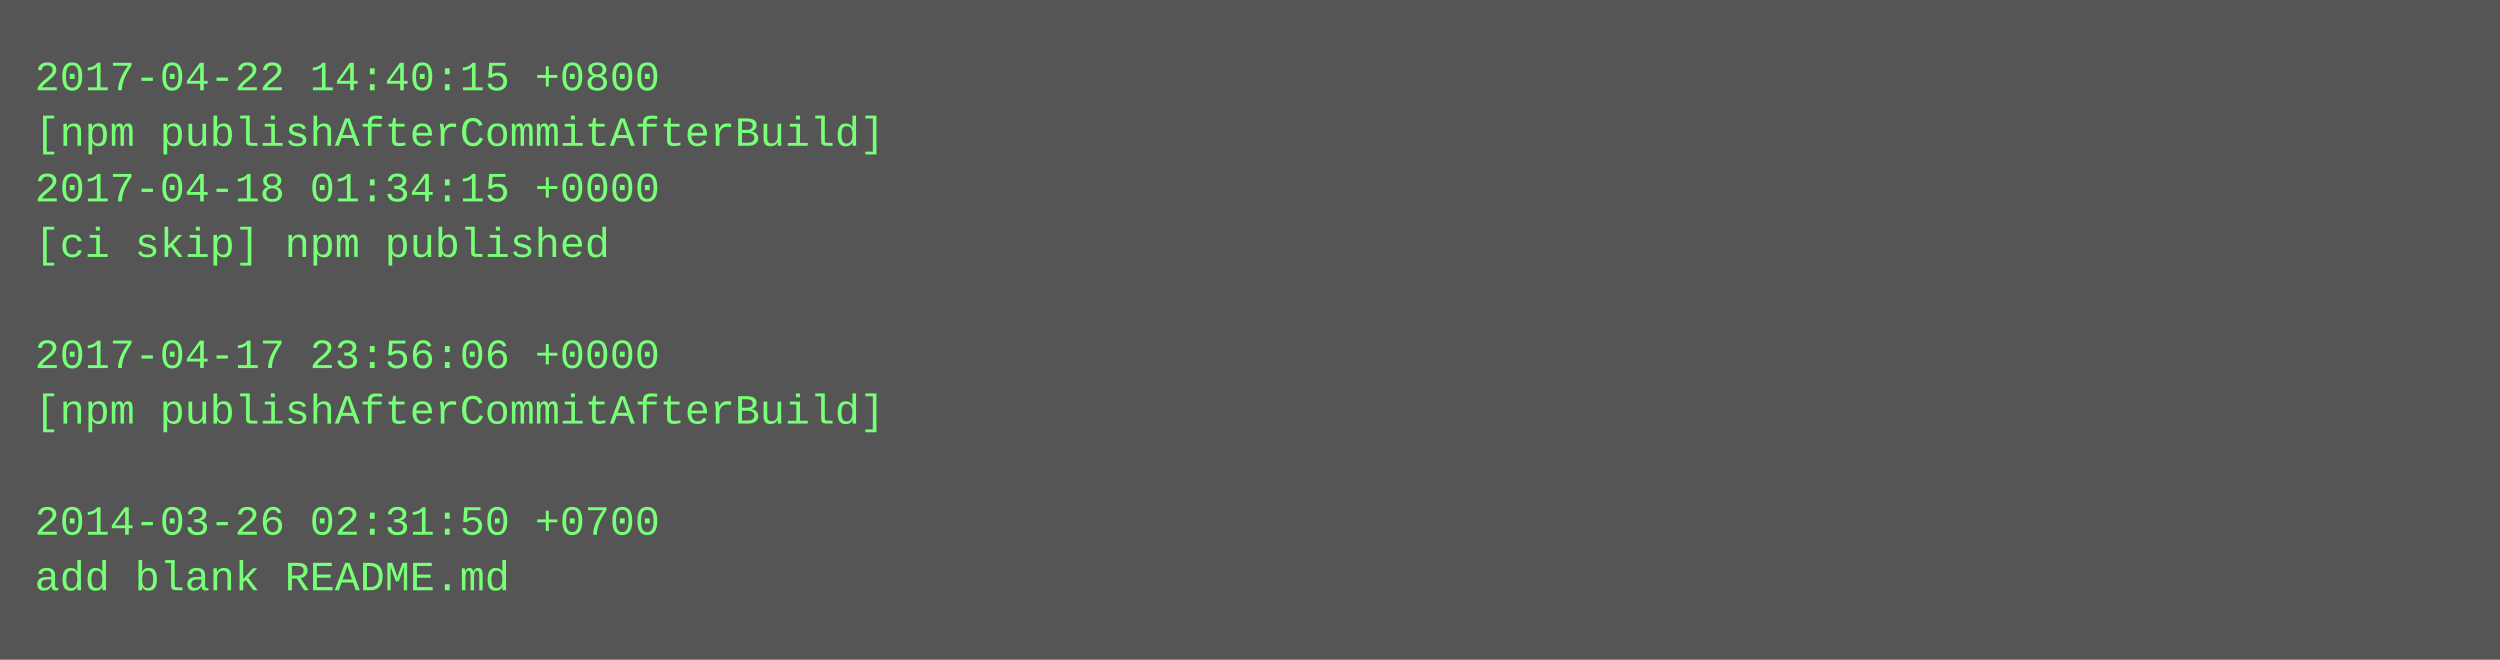
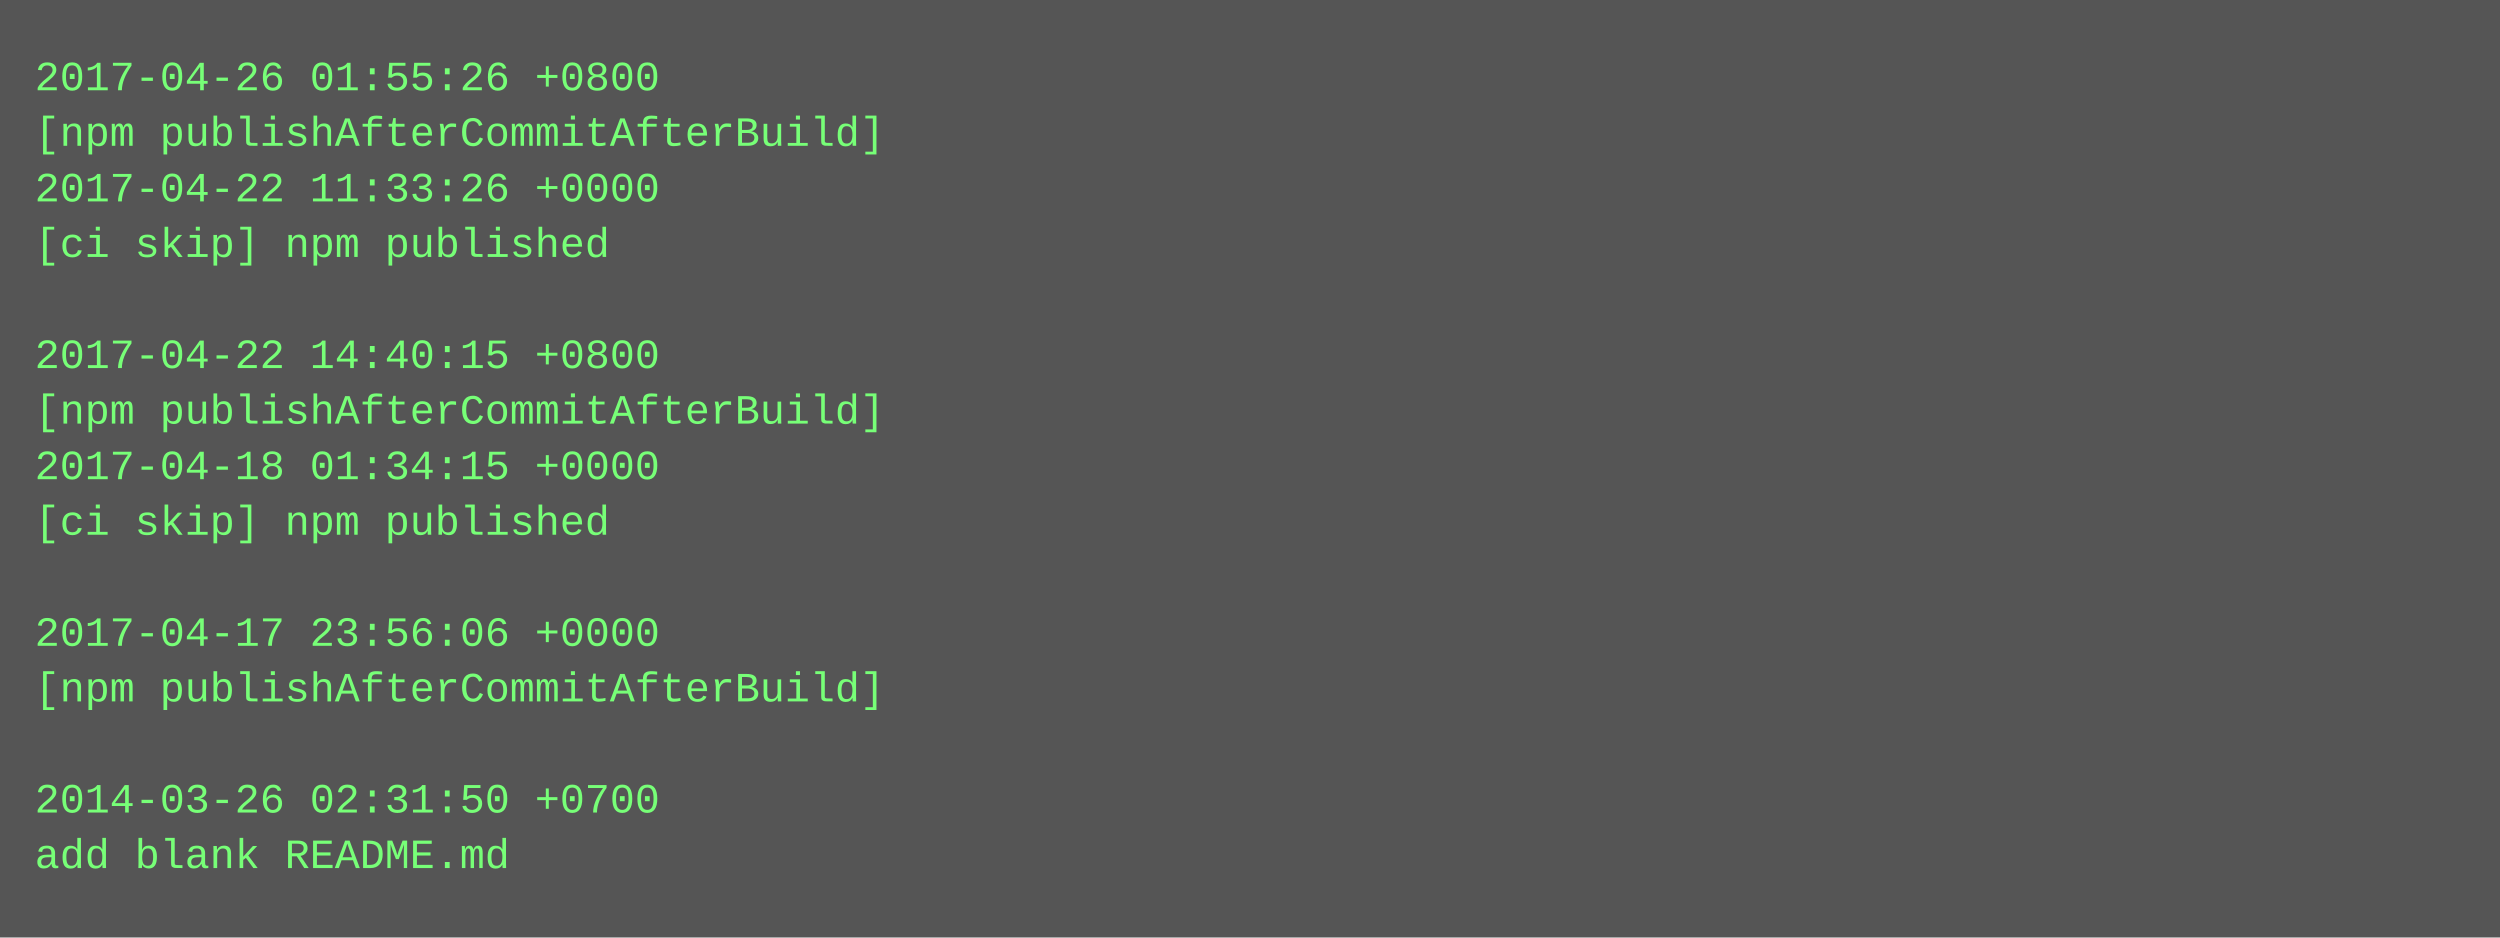
- <svg xmlns="http://www.w3.org/2000/svg" height="190" width="720">
-   <rect height="190" fill="#555" width="720" />
+ <svg xmlns="http://www.w3.org/2000/svg" height="270" width="720">
+   <rect height="270" fill="#555" width="720" />
  <text fill="#7f7" font-family="Courier New" font-size="12" xml:space="preserve">
-     <tspan x="10" y="26">2017-04-22 14:40:15 +0800</tspan>
+     <tspan x="10" y="26">2017-04-26 01:55:26 +0800</tspan>
    <tspan x="10" y="42">[npm publishAfterCommitAfterBuild]</tspan>
-     <tspan x="10" y="58">2017-04-18 01:34:15 +0000</tspan>
+     <tspan x="10" y="58">2017-04-22 11:33:26 +0000</tspan>
    <tspan x="10" y="74">[ci skip] npm published</tspan>
    <tspan x="10" y="90" />
-     <tspan x="10" y="106">2017-04-17 23:56:06 +0000</tspan>
+     <tspan x="10" y="106">2017-04-22 14:40:15 +0800</tspan>
    <tspan x="10" y="122">[npm publishAfterCommitAfterBuild]</tspan>
-     <tspan x="10" y="138" />
-     <tspan x="10" y="154">2014-03-26 02:31:50 +0700</tspan>
-     <tspan x="10" y="170">add blank README.md</tspan>
+     <tspan x="10" y="138">2017-04-18 01:34:15 +0000</tspan>
+     <tspan x="10" y="154">[ci skip] npm published</tspan>
+     <tspan x="10" y="170" />
+     <tspan x="10" y="186">2017-04-17 23:56:06 +0000</tspan>
+     <tspan x="10" y="202">[npm publishAfterCommitAfterBuild]</tspan>
+     <tspan x="10" y="218" />
+     <tspan x="10" y="234">2014-03-26 02:31:50 +0700</tspan>
+     <tspan x="10" y="250">add blank README.md</tspan>
  </text>
</svg>
